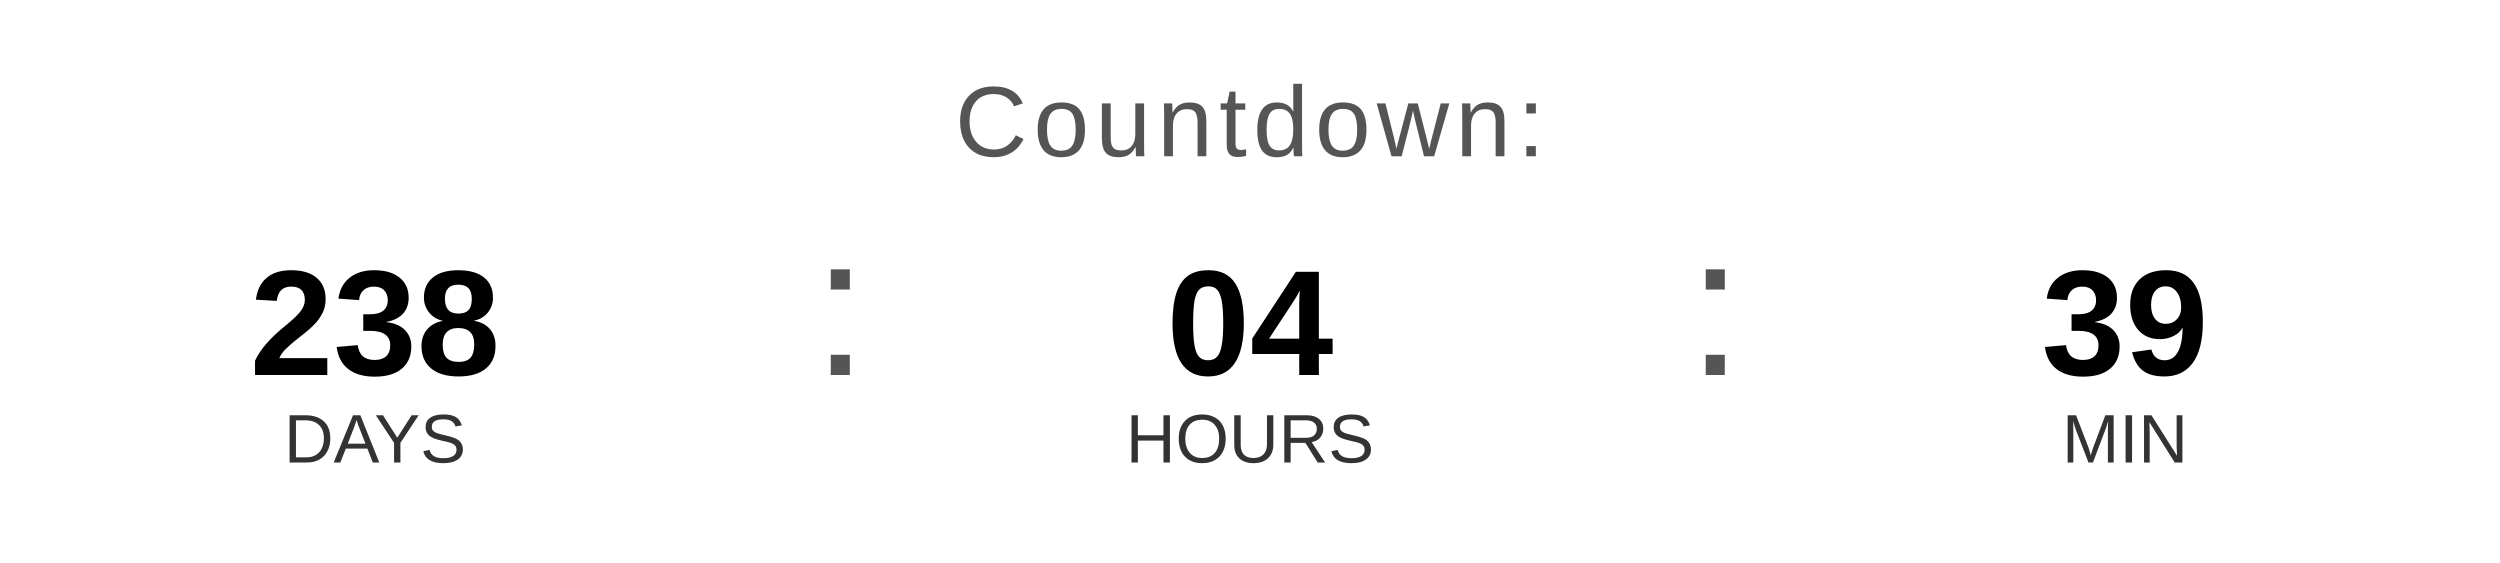
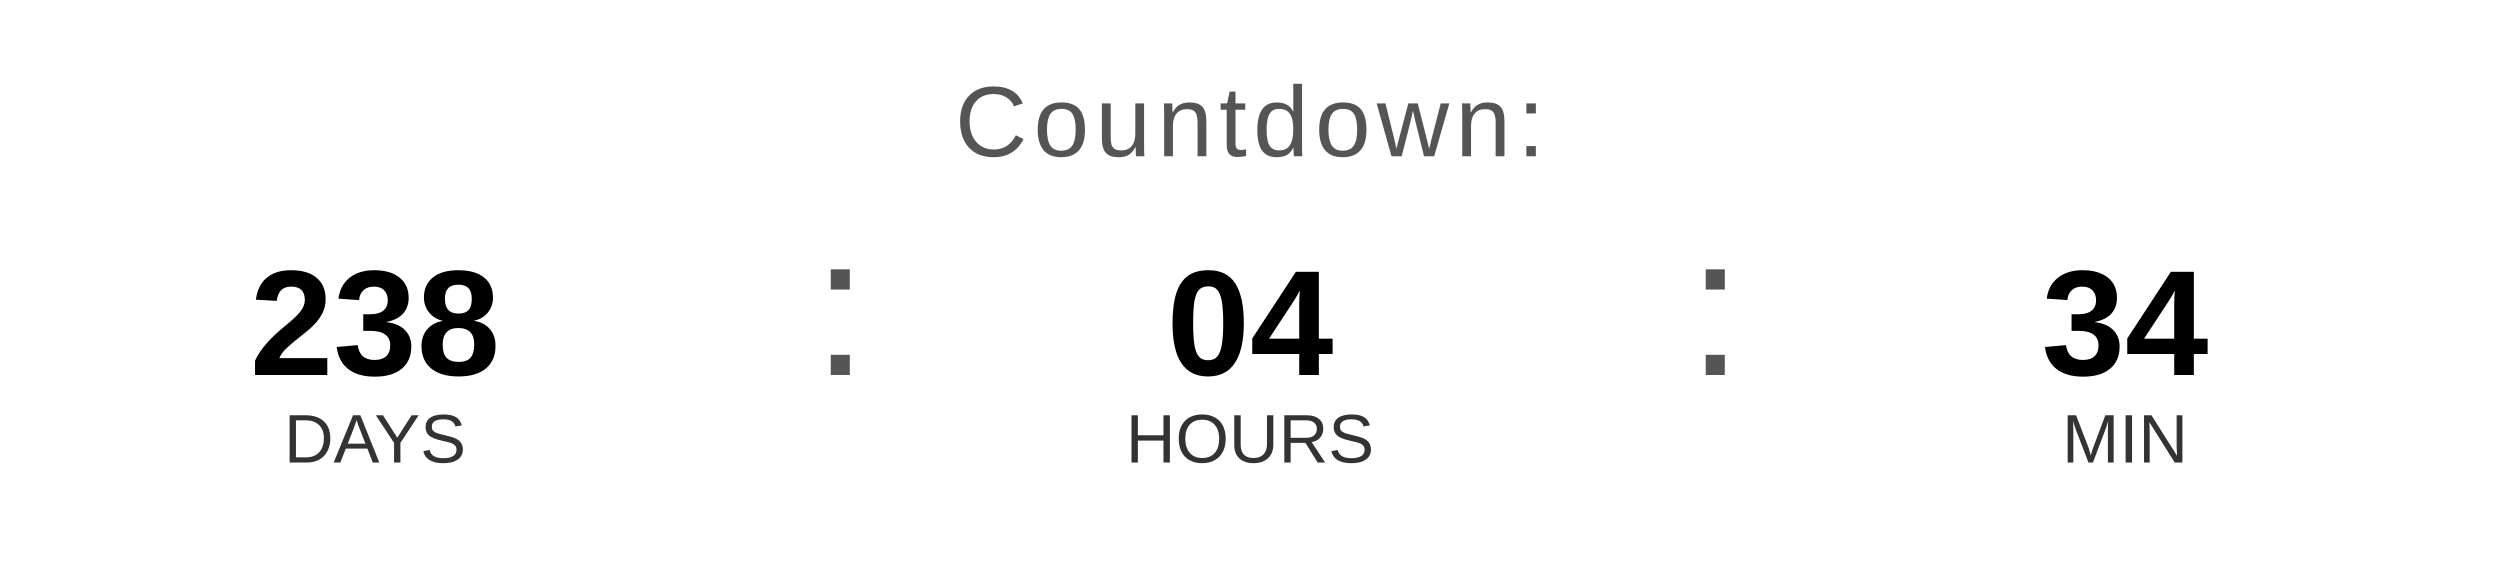
<svg xmlns="http://www.w3.org/2000/svg" width="400" height="90" viewBox="0 0 400 90">
  <text x="200" y="25" font-family="Arial, Helvetica, sans-serif" font-size="16" fill="#555555" text-anchor="middle" letter-spacing="1">
    Countdown:
  </text>
  <text x="60" y="60" font-family="Arial, Helvetica, sans-serif" font-size="24" font-weight="bold" fill="#000000" text-anchor="middle">238</text>
  <text x="60" y="74" font-family="Arial, Helvetica, sans-serif" font-size="11" fill="#333333" text-anchor="middle">DAYS</text>
  <text x="130" y="60" font-family="Arial, sans-serif" font-size="32" fill="#555555">:</text>
  <text x="200" y="60" font-family="Arial, Helvetica, sans-serif" font-size="24" font-weight="bold" fill="#000000" text-anchor="middle">04</text>
  <text x="200" y="74" font-family="Arial, Helvetica, sans-serif" font-size="11" fill="#333333" text-anchor="middle">HOURS</text>
  <text x="270" y="60" font-family="Arial, sans-serif" font-size="32" fill="#555555">:</text>
-   <text x="340" y="60" font-family="Arial, Helvetica, sans-serif" font-size="24" font-weight="bold" fill="#000000" text-anchor="middle">39</text>
+   <text x="340" y="60" font-family="Arial, Helvetica, sans-serif" font-size="24" font-weight="bold" fill="#000000" text-anchor="middle">34</text>
  <text x="340" y="74" font-family="Arial, Helvetica, sans-serif" font-size="11" fill="#333333" text-anchor="middle">MIN</text>
</svg>
